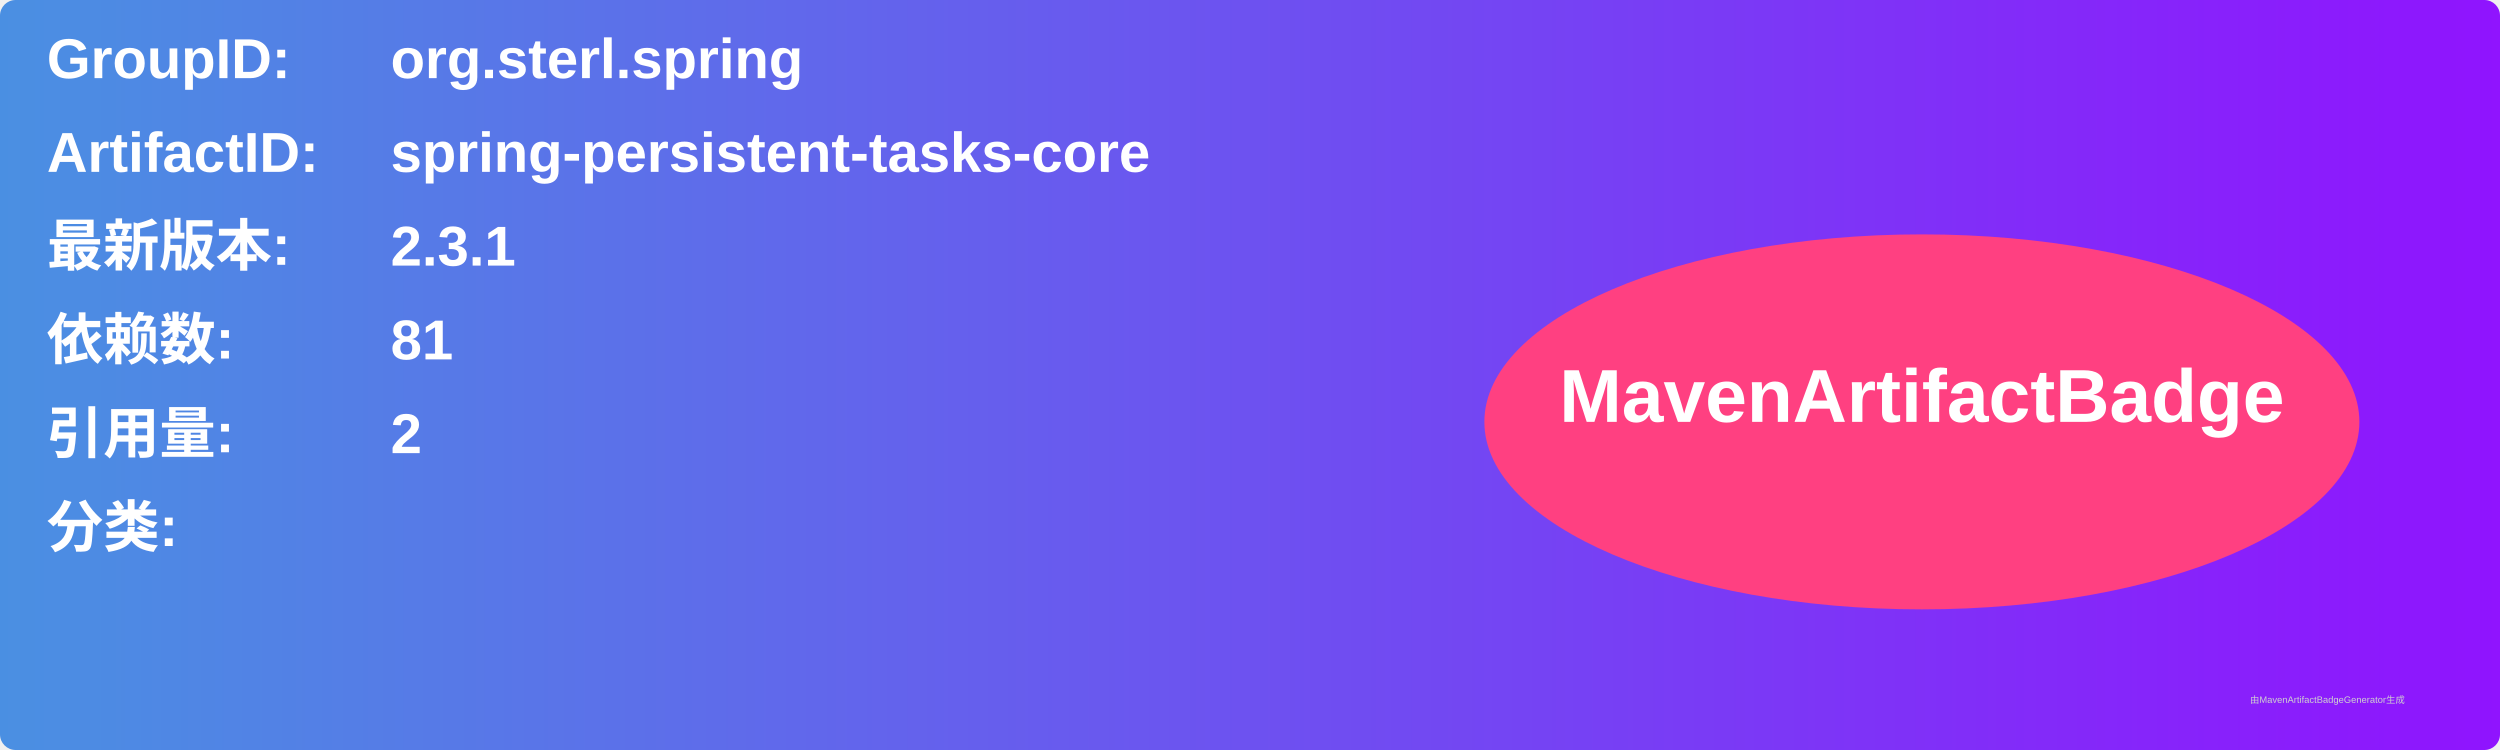
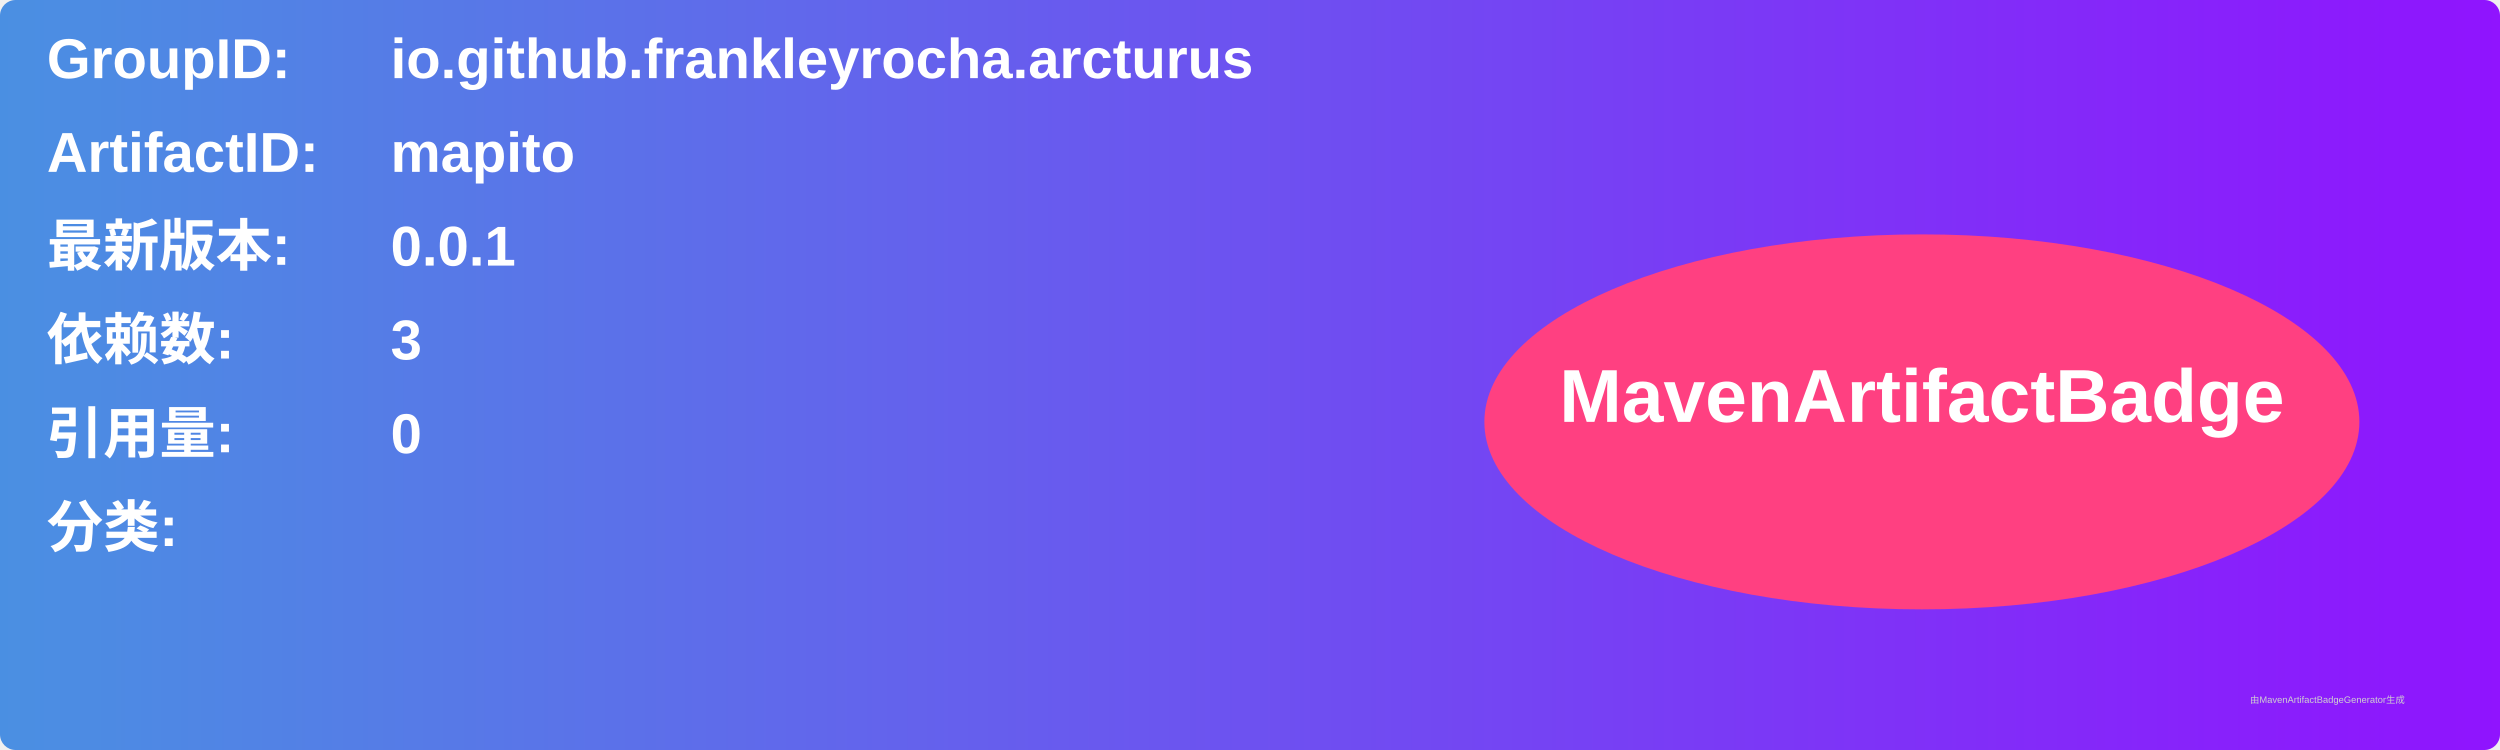
<svg xmlns="http://www.w3.org/2000/svg" width="800" height="240" viewBox="0 0 800 240">
  <linearGradient id="grad" x1="0%" y1="0%" x2="100%" y2="0%">
    <stop offset="0%" stop-color="#4a90e2" />
    <stop offset="100%" stop-color="#9013fe" />
  </linearGradient>
  <rect width="100%" height="100%" rx="5" ry="5" fill="url(#grad)" />
  <g transform="translate(15, 15)">
    <text x="0" y="10" font-family="Arial" font-size="18" fill="white" font-weight="bold" width="260">GroupID:</text>
-     <text x="110" y="10" font-family="Arial" font-size="18" fill="white" font-weight="bold" width="460">org.sterl.spring</text>
+     <text x="110" y="10" font-family="Arial" font-size="18" fill="white" font-weight="bold" width="460">io.github.frankleyrocha.arcturus</text>
    <text x="0" y="40" font-family="Arial" font-size="18" fill="white" font-weight="bold" width="260">ArtifactID:</text>
-     <text x="110" y="40" font-family="Arial" font-size="18" fill="white" font-weight="bold" width="460">spring-persistent-tasks-core</text>
+     <text x="110" y="40" font-family="Arial" font-size="18" fill="white" font-weight="bold" width="460">mapito</text>
    <text x="0" y="70" font-family="Arial" font-size="18" fill="white" font-weight="bold">最新版本:</text>
    <text x="110" y="70" font-family="Arial" font-size="18" fill="white" font-weight="bold">
-       <tspan font-weight="bold">2.3.1</tspan>
+       <tspan font-weight="bold">0.0.1</tspan>
    </text>
    <text x="0" y="100" font-family="Arial" font-size="18" fill="white" font-weight="bold">依赖数: </text>
    <text x="110" y="100" font-family="Arial" font-size="18" fill="white">
-       <tspan font-weight="bold">81</tspan>
+       <tspan font-weight="bold">3</tspan>
    </text>
    <text x="0" y="130" font-family="Arial" font-size="18" fill="white" font-weight="bold">引用量: </text>
    <text x="110" y="130" font-family="Arial" font-size="18" fill="white">
-       <tspan font-weight="bold">2</tspan>
+       <tspan font-weight="bold">0</tspan>
    </text>
    <text x="0" y="160" font-family="Arial" font-size="18" fill="white" font-weight="bold">分类:</text>
    <text x="10" y="190" font-family="Arial" font-size="10" fill="white">
      <tspan font-weight="bold" />
    </text>
    <ellipse cx="600" cy="120" rx="140" ry="60" fill="#ff4081" />
    <text x="600" y="120" text-anchor="middle" font-family="Arial" font-size="24" fill="white" font-weight="bold">MavenArtifactBadge</text>
  </g>
  <text x="720" y="225" font-family="Arial" font-size="3" fill="#d0d0d0">由MavenArtifactBadgeGenerator生成</text>
</svg>
